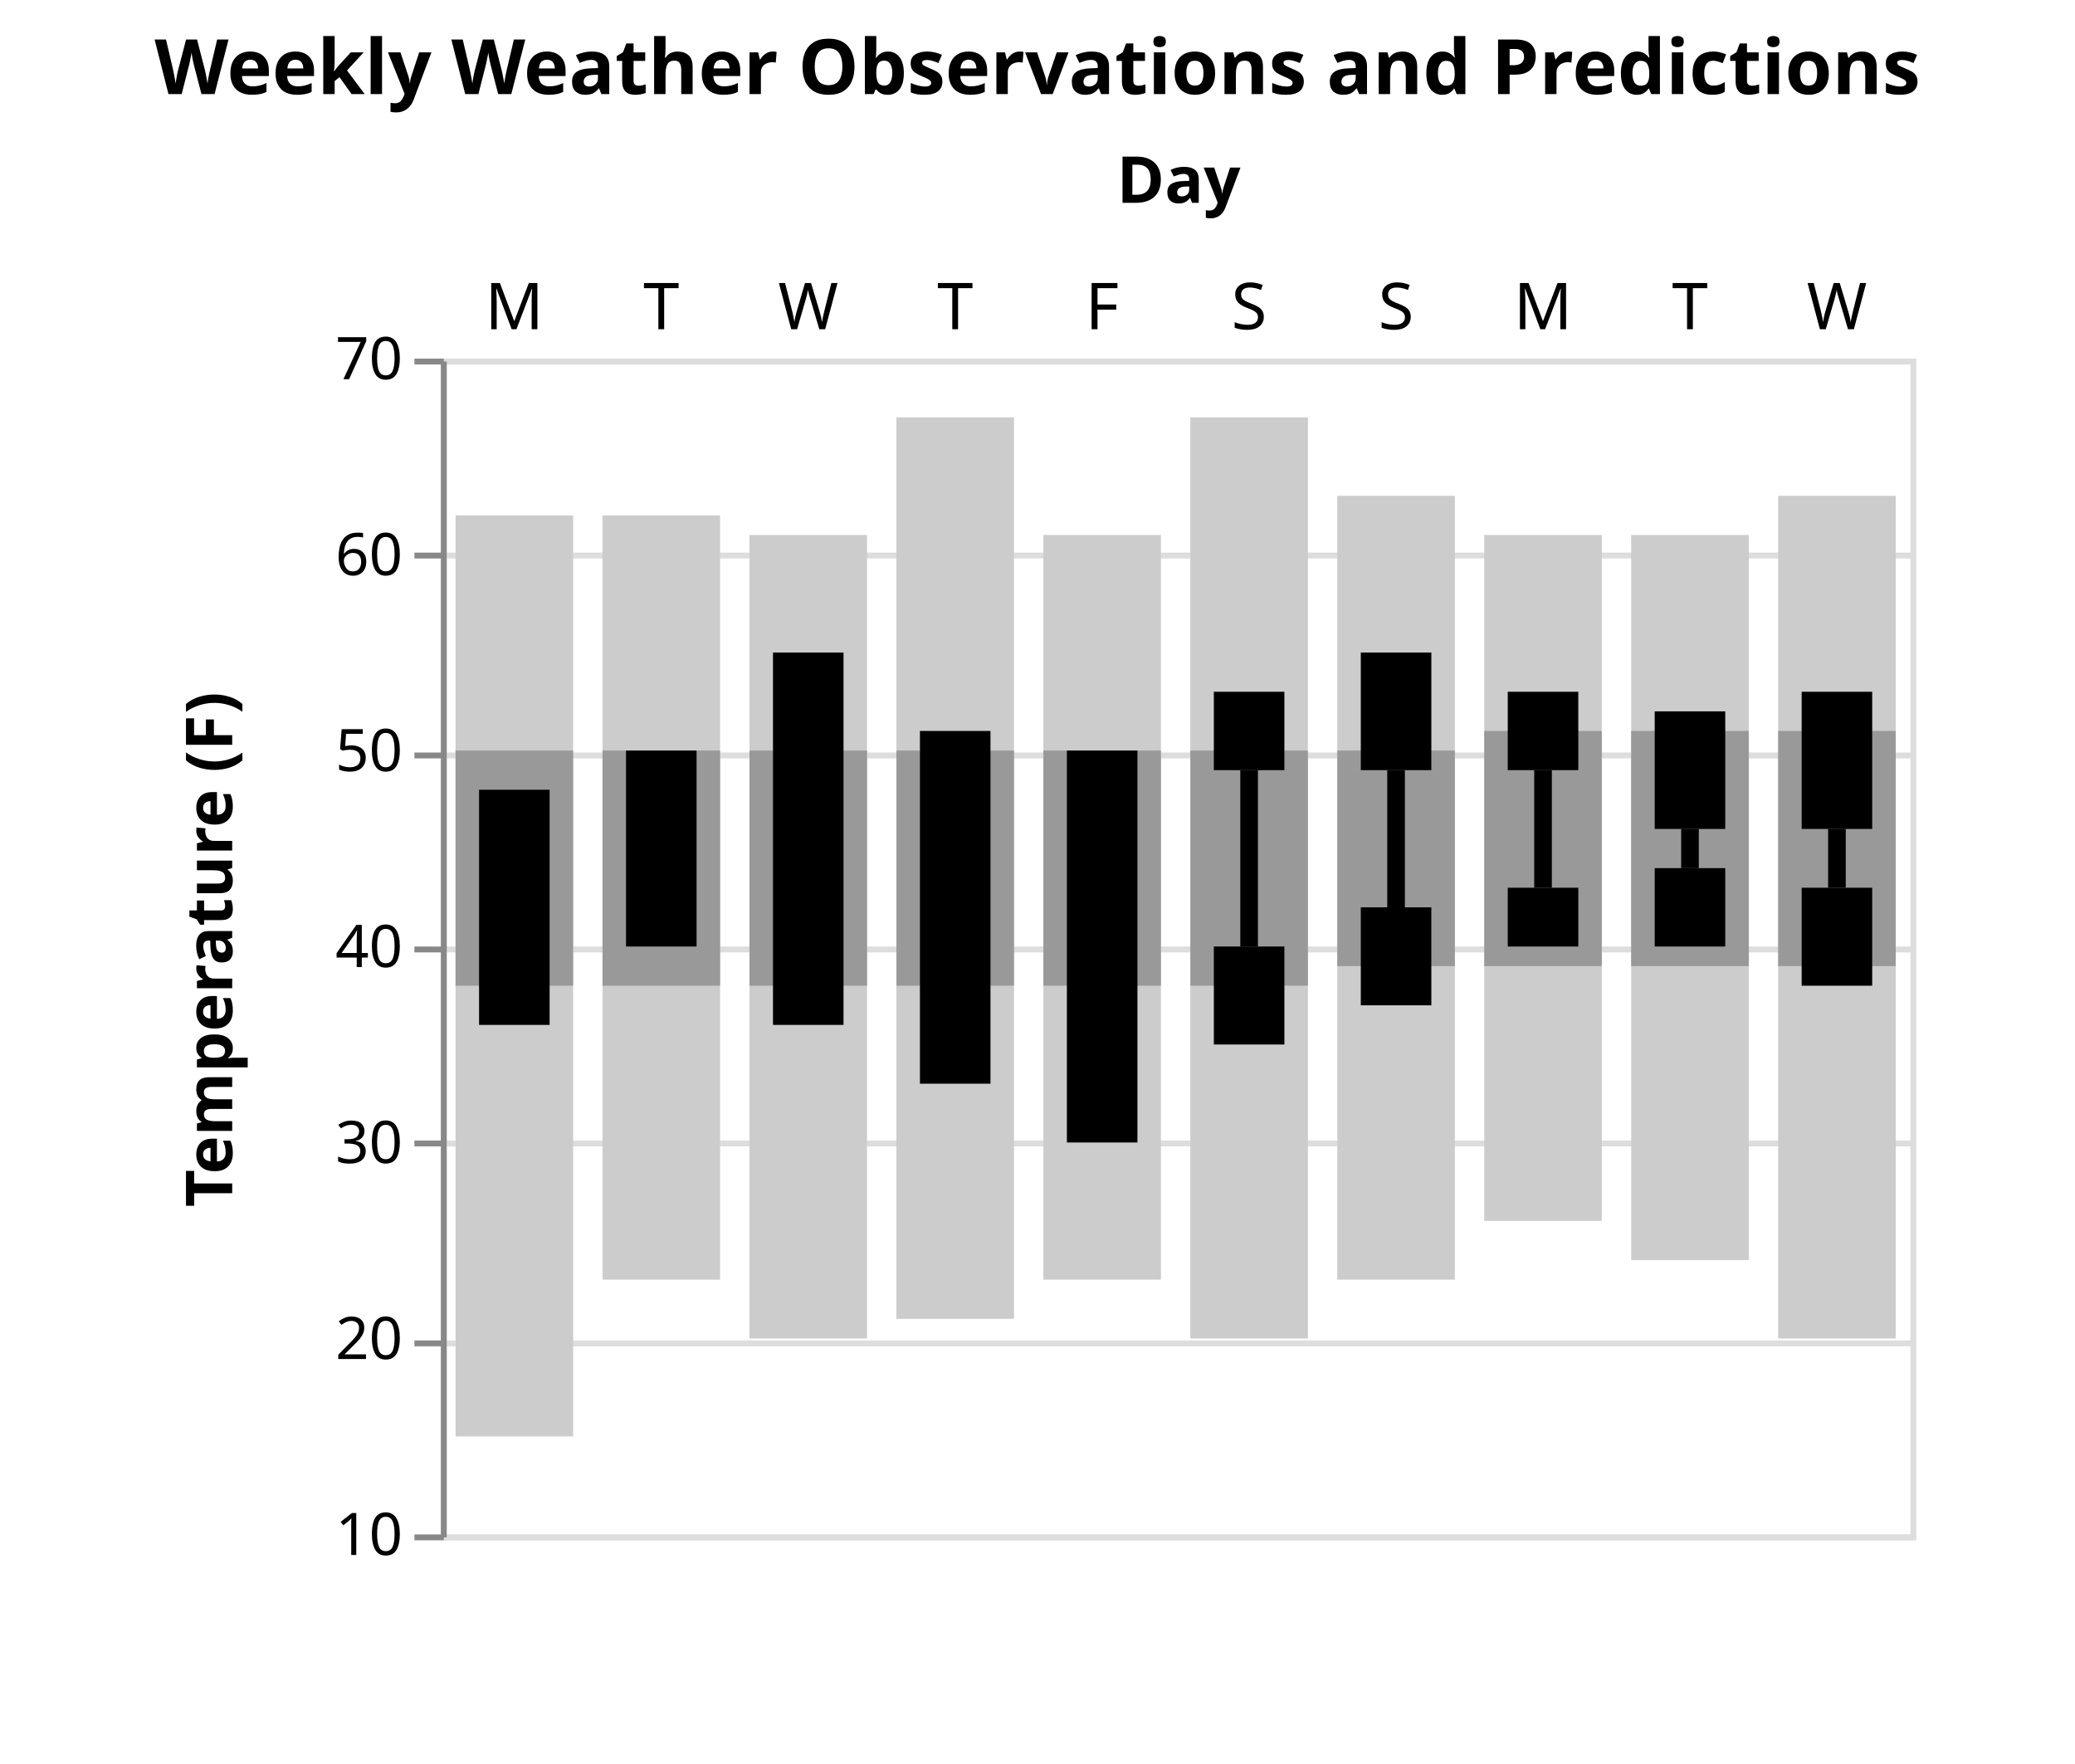
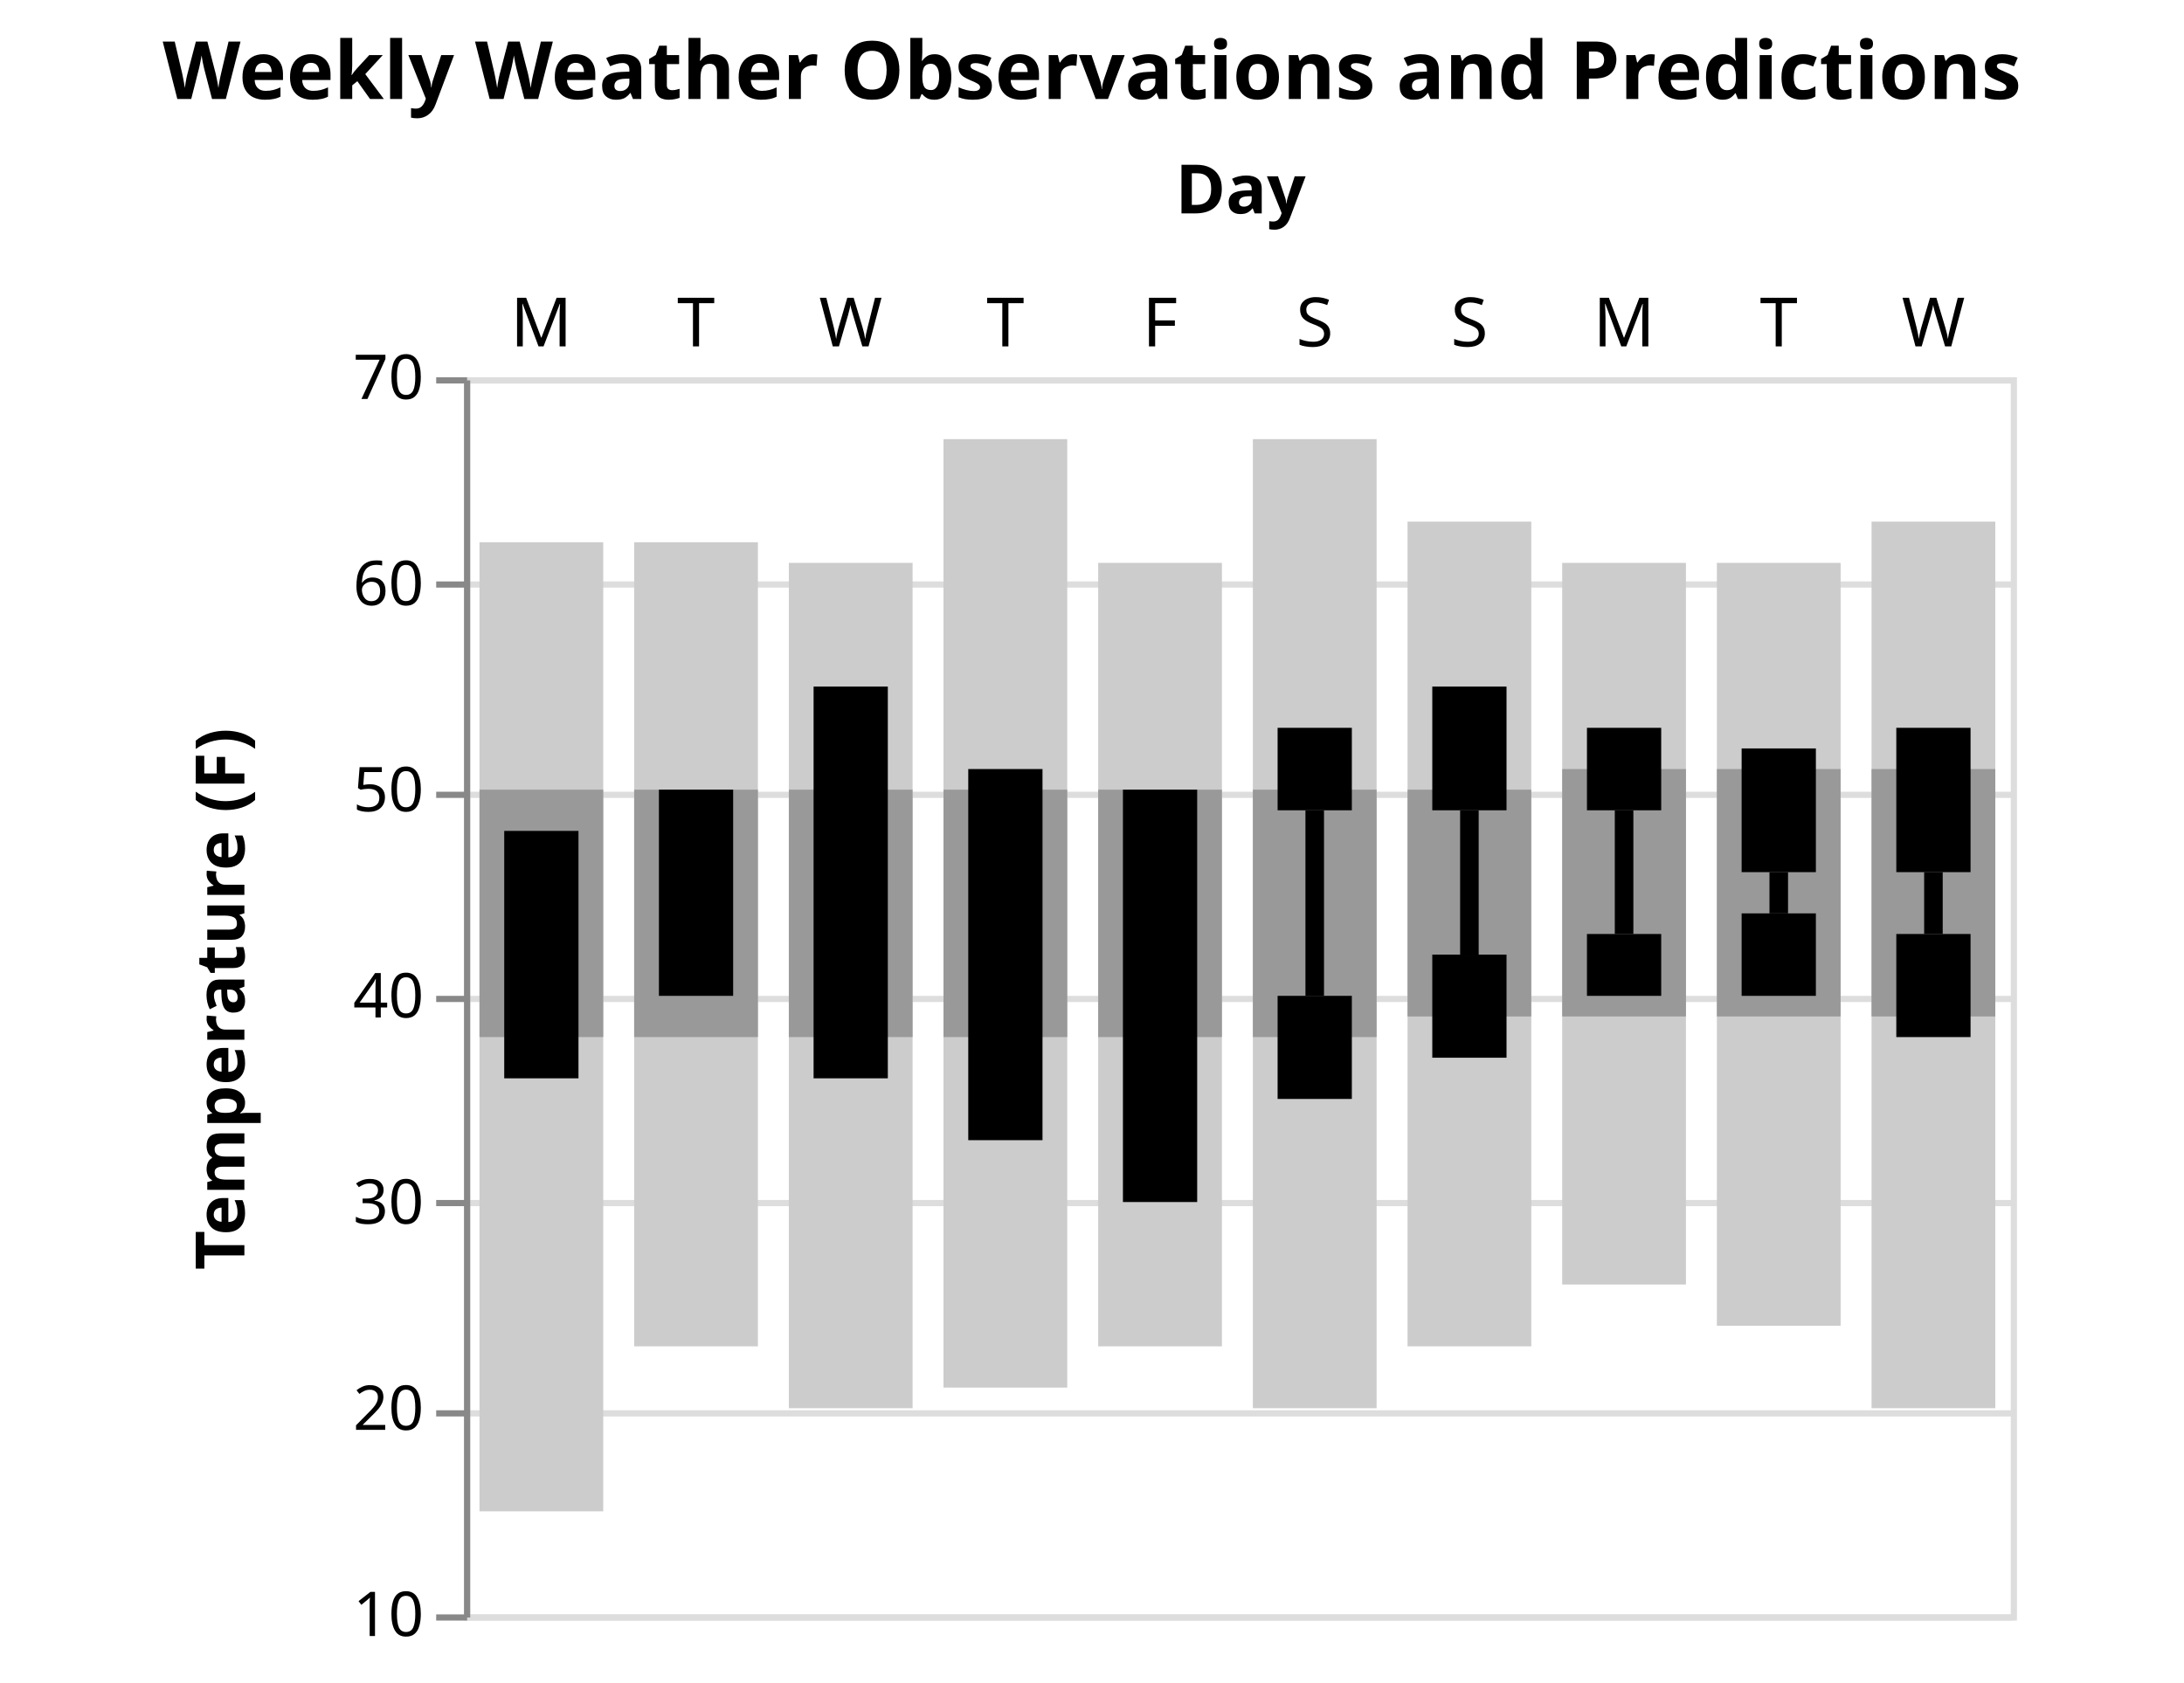
- <svg xmlns="http://www.w3.org/2000/svg" class="marks" width="353" height="300" viewBox="0 0 353 300" version="1.1">
+ <svg xmlns="http://www.w3.org/2000/svg" class="marks" width="353" height="272" viewBox="0 0 353 272" version="1.1">
  <g transform="translate(75,61)">
    <g class="mark-group role-frame root">
      <g transform="translate(0,0)">
        <path class="background" d="M0.5,0.5h250v200h-250Z" style="fill: none; stroke: #ddd;" />
        <g>
          <g class="mark-group role-axis">
            <g transform="translate(0.5,0.5)">
              <path class="background" d="M0,0h0v0h0Z" style="pointer-events: none; fill: none;" />
              <g>
                <g class="mark-rule role-axis-grid" style="pointer-events: none;">
                  <line transform="translate(0,200)" x2="250" y2="0" style="fill: none; stroke: #ddd; stroke-width: 1; opacity: 1;" />
                  <line transform="translate(0,167)" x2="250" y2="0" style="fill: none; stroke: #ddd; stroke-width: 1; opacity: 1;" />
                  <line transform="translate(0,133)" x2="250" y2="0" style="fill: none; stroke: #ddd; stroke-width: 1; opacity: 1;" />
                  <line transform="translate(0,100)" x2="250" y2="0" style="fill: none; stroke: #ddd; stroke-width: 1; opacity: 1;" />
                  <line transform="translate(0,67)" x2="250" y2="0" style="fill: none; stroke: #ddd; stroke-width: 1; opacity: 1;" />
                  <line transform="translate(0,33)" x2="250" y2="0" style="fill: none; stroke: #ddd; stroke-width: 1; opacity: 1;" />
                  <line transform="translate(0,0)" x2="250" y2="0" style="fill: none; stroke: #ddd; stroke-width: 1; opacity: 1;" />
                </g>
              </g>
            </g>
          </g>
          <g class="mark-rect role-mark layer_0_marks">
            <path d="M2.5,26.667h20v156.667h-20Z" style="fill: #ccc;" />
            <path d="M27.5,26.667h20v130h-20Z" style="fill: #ccc;" />
            <path d="M52.5,30h20v136.667h-20Z" style="fill: #ccc;" />
            <path d="M77.5,10h20v153.333h-20Z" style="fill: #ccc;" />
            <path d="M102.5,30h20v126.667h-20Z" style="fill: #ccc;" />
            <path d="M127.5,10h20v156.667h-20Z" style="fill: #ccc;" />
            <path d="M152.5,23.333h20v133.333h-20Z" style="fill: #ccc;" />
            <path d="M177.5,30h20v116.667h-20Z" style="fill: #ccc;" />
            <path d="M202.5,30h20v123.333h-20Z" style="fill: #ccc;" />
            <path d="M227.5,23.333h20v143.333h-20Z" style="fill: #ccc;" />
          </g>
          <g class="mark-rect role-mark layer_1_marks">
            <path d="M2.5,66.667h20v40h-20Z" style="fill: #999;" />
            <path d="M27.5,66.667h20v40h-20Z" style="fill: #999;" />
            <path d="M52.5,66.667h20v40h-20Z" style="fill: #999;" />
            <path d="M77.5,66.667h20v40h-20Z" style="fill: #999;" />
            <path d="M102.5,66.667h20v40h-20Z" style="fill: #999;" />
            <path d="M127.5,66.667h20v40h-20Z" style="fill: #999;" />
            <path d="M152.5,66.667h20v36.667h-20Z" style="fill: #999;" />
            <path d="M177.5,63.333h20v40h-20Z" style="fill: #999;" />
            <path d="M202.5,63.333h20v40h-20Z" style="fill: #999;" />
            <path d="M227.5,63.333h20v40h-20Z" style="fill: #999;" />
          </g>
          <g class="mark-rect role-mark layer_2_marks">
            <path d="M6.5,73.333h12v40h-12Z" style="fill: #000;" />
            <path d="M31.5,66.667h12v33.333h-12Z" style="fill: #000;" />
            <path d="M56.5,50h12v63.333h-12Z" style="fill: #000;" />
            <path d="M81.5,63.333h12v60h-12Z" style="fill: #000;" />
            <path d="M106.5,66.667h12v66.667h-12Z" style="fill: #000;" />
-             <path d="M131.5,233.333h12v0h-12Z" style="fill: none;" />
-             <path d="M156.5,233.333h12v0h-12Z" style="fill: none;" />
-             <path d="M181.5,233.333h12v0h-12Z" style="fill: none;" />
-             <path d="M206.5,233.333h12v0h-12Z" style="fill: none;" />
-             <path d="M231.5,233.333h12v0h-12Z" style="fill: none;" />
+             <path d="M131.5,0h12v0h-12Z" style="fill: none;" />
+             <path d="M156.5,0h12v0h-12Z" style="fill: none;" />
+             <path d="M181.5,0h12v0h-12Z" style="fill: none;" />
+             <path d="M206.5,0h12v0h-12Z" style="fill: none;" />
+             <path d="M231.5,0h12v0h-12Z" style="fill: none;" />
          </g>
          <g class="mark-rect role-mark layer_3_marks">
-             <path d="M6.5,233.333h12v0h-12Z" style="fill: none;" />
-             <path d="M31.5,233.333h12v0h-12Z" style="fill: none;" />
-             <path d="M56.5,233.333h12v0h-12Z" style="fill: none;" />
-             <path d="M81.5,233.333h12v0h-12Z" style="fill: none;" />
-             <path d="M106.5,233.333h12v0h-12Z" style="fill: none;" />
+             <path d="M6.5,0h12v0h-12Z" style="fill: none;" />
+             <path d="M31.5,0h12v0h-12Z" style="fill: none;" />
+             <path d="M56.5,0h12v0h-12Z" style="fill: none;" />
+             <path d="M81.5,0h12v0h-12Z" style="fill: none;" />
+             <path d="M106.5,0h12v0h-12Z" style="fill: none;" />
            <path d="M131.5,100h12v16.667h-12Z" style="fill: #000;" />
            <path d="M156.5,93.333h12v16.667h-12Z" style="fill: #000;" />
            <path d="M181.5,90h12v10h-12Z" style="fill: #000;" />
            <path d="M206.5,86.667h12v13.333h-12Z" style="fill: #000;" />
            <path d="M231.5,90h12v16.667h-12Z" style="fill: #000;" />
          </g>
          <g class="mark-rect role-mark layer_4_marks">
-             <path d="M11,233.333h3v0h-3Z" style="fill: none;" />
-             <path d="M36,233.333h3v0h-3Z" style="fill: none;" />
-             <path d="M61,233.333h3v0h-3Z" style="fill: none;" />
-             <path d="M86,233.333h3v0h-3Z" style="fill: none;" />
-             <path d="M111,233.333h3v0h-3Z" style="fill: none;" />
+             <path d="M11,0h3v0h-3Z" style="fill: none;" />
+             <path d="M36,0h3v0h-3Z" style="fill: none;" />
+             <path d="M61,0h3v0h-3Z" style="fill: none;" />
+             <path d="M86,0h3v0h-3Z" style="fill: none;" />
+             <path d="M111,0h3v0h-3Z" style="fill: none;" />
            <path d="M136,70h3v30h-3Z" style="fill: #000;" />
            <path d="M161,70h3v23.333h-3Z" style="fill: #000;" />
            <path d="M186,70h3v20h-3Z" style="fill: #000;" />
            <path d="M211,80h3v6.667h-3Z" style="fill: #000;" />
            <path d="M236,80h3v10h-3Z" style="fill: #000;" />
          </g>
          <g class="mark-rect role-mark layer_5_marks">
-             <path d="M6.5,233.333h12v0h-12Z" style="fill: none;" />
-             <path d="M31.5,233.333h12v0h-12Z" style="fill: none;" />
-             <path d="M56.5,233.333h12v0h-12Z" style="fill: none;" />
-             <path d="M81.5,233.333h12v0h-12Z" style="fill: none;" />
-             <path d="M106.5,233.333h12v0h-12Z" style="fill: none;" />
+             <path d="M6.5,0h12v0h-12Z" style="fill: none;" />
+             <path d="M31.5,0h12v0h-12Z" style="fill: none;" />
+             <path d="M56.5,0h12v0h-12Z" style="fill: none;" />
+             <path d="M81.5,0h12v0h-12Z" style="fill: none;" />
+             <path d="M106.5,0h12v0h-12Z" style="fill: none;" />
            <path d="M131.5,56.667h12v13.333h-12Z" style="fill: #000;" />
            <path d="M156.5,50h12v20h-12Z" style="fill: #000;" />
            <path d="M181.5,56.667h12v13.333h-12Z" style="fill: #000;" />
            <path d="M206.5,60h12v20h-12Z" style="fill: #000;" />
            <path d="M231.5,56.667h12v23.333h-12Z" style="fill: #000;" />
          </g>
          <g class="mark-text role-mark layer_6_marks">
            <text text-anchor="middle" transform="translate(12.5,-5)" style="font-family: sans-serif; font-size: 11px; fill: black;">M</text>
            <text text-anchor="middle" transform="translate(37.5,-5)" style="font-family: sans-serif; font-size: 11px; fill: black;">T</text>
            <text text-anchor="middle" transform="translate(62.5,-5)" style="font-family: sans-serif; font-size: 11px; fill: black;">W</text>
            <text text-anchor="middle" transform="translate(87.5,-5)" style="font-family: sans-serif; font-size: 11px; fill: black;">T</text>
            <text text-anchor="middle" transform="translate(112.5,-5)" style="font-family: sans-serif; font-size: 11px; fill: black;">F</text>
            <text text-anchor="middle" transform="translate(137.5,-5)" style="font-family: sans-serif; font-size: 11px; fill: black;">S</text>
            <text text-anchor="middle" transform="translate(162.5,-5)" style="font-family: sans-serif; font-size: 11px; fill: black;">S</text>
            <text text-anchor="middle" transform="translate(187.5,-5)" style="font-family: sans-serif; font-size: 11px; fill: black;">M</text>
            <text text-anchor="middle" transform="translate(212.5,-5)" style="font-family: sans-serif; font-size: 11px; fill: black;">T</text>
            <text text-anchor="middle" transform="translate(237.5,-5)" style="font-family: sans-serif; font-size: 11px; fill: black;">W</text>
          </g>
          <g class="mark-text role-title" style="pointer-events: none;">
            <text text-anchor="middle" transform="translate(101.5,-45)" style="font-family: sans-serif; font-size: 13px; font-weight: bold; fill: #000; opacity: 1;">Weekly Weather Observations and Predictions</text>
          </g>
          <g class="mark-group role-axis">
            <g transform="translate(0.5,0.5)">
              <path class="background" d="M0,0h0v0h0Z" style="pointer-events: none; fill: none;" />
              <g>
                <g class="mark-text role-axis-title" style="pointer-events: none;">
                  <text text-anchor="middle" transform="translate(125,-27)" style="font-family: sans-serif; font-size: 11px; font-weight: bold; fill: #000; opacity: 1;">Day</text>
                </g>
              </g>
            </g>
          </g>
          <g class="mark-group role-axis">
            <g transform="translate(0.5,0.5)">
              <path class="background" d="M0,0h0v0h0Z" style="pointer-events: none; fill: none;" />
              <g>
                <g class="mark-rule role-axis-tick" style="pointer-events: none;">
                  <line transform="translate(0,200)" x2="-5" y2="0" style="fill: none; stroke: #888; stroke-width: 1; opacity: 1;" />
                  <line transform="translate(0,167)" x2="-5" y2="0" style="fill: none; stroke: #888; stroke-width: 1; opacity: 1;" />
                  <line transform="translate(0,133)" x2="-5" y2="0" style="fill: none; stroke: #888; stroke-width: 1; opacity: 1;" />
                  <line transform="translate(0,100)" x2="-5" y2="0" style="fill: none; stroke: #888; stroke-width: 1; opacity: 1;" />
                  <line transform="translate(0,67)" x2="-5" y2="0" style="fill: none; stroke: #888; stroke-width: 1; opacity: 1;" />
                  <line transform="translate(0,33)" x2="-5" y2="0" style="fill: none; stroke: #888; stroke-width: 1; opacity: 1;" />
                  <line transform="translate(0,0)" x2="-5" y2="0" style="fill: none; stroke: #888; stroke-width: 1; opacity: 1;" />
                </g>
                <g class="mark-text role-axis-label" style="pointer-events: none;">
                  <text text-anchor="end" transform="translate(-7,203)" style="font-family: sans-serif; font-size: 10px; fill: #000; opacity: 1;">10</text>
                  <text text-anchor="end" transform="translate(-7,169.6667)" style="font-family: sans-serif; font-size: 10px; fill: #000; opacity: 1;">20</text>
                  <text text-anchor="end" transform="translate(-7,136.3333)" style="font-family: sans-serif; font-size: 10px; fill: #000; opacity: 1;">30</text>
                  <text text-anchor="end" transform="translate(-7,103)" style="font-family: sans-serif; font-size: 10px; fill: #000; opacity: 1;">40</text>
                  <text text-anchor="end" transform="translate(-7,69.66667)" style="font-family: sans-serif; font-size: 10px; fill: #000; opacity: 1;">50</text>
                  <text text-anchor="end" transform="translate(-7,36.33333)" style="font-family: sans-serif; font-size: 10px; fill: #000; opacity: 1;">60</text>
                  <text text-anchor="end" transform="translate(-7,3)" style="font-family: sans-serif; font-size: 10px; fill: #000; opacity: 1;">70</text>
                </g>
                <g class="mark-rule role-axis-domain" style="pointer-events: none;">
                  <line transform="translate(0,200)" x2="0" y2="-200" style="fill: none; stroke: #888; stroke-width: 1; opacity: 1;" />
                </g>
                <g class="mark-text role-axis-title" style="pointer-events: none;">
                  <text text-anchor="middle" transform="translate(-34,100) rotate(-90) translate(0,-2)" style="font-family: sans-serif; font-size: 11px; font-weight: bold; fill: #000; opacity: 1;">Temperature (F)</text>
                </g>
              </g>
            </g>
          </g>
        </g>
      </g>
    </g>
  </g>
</svg>
